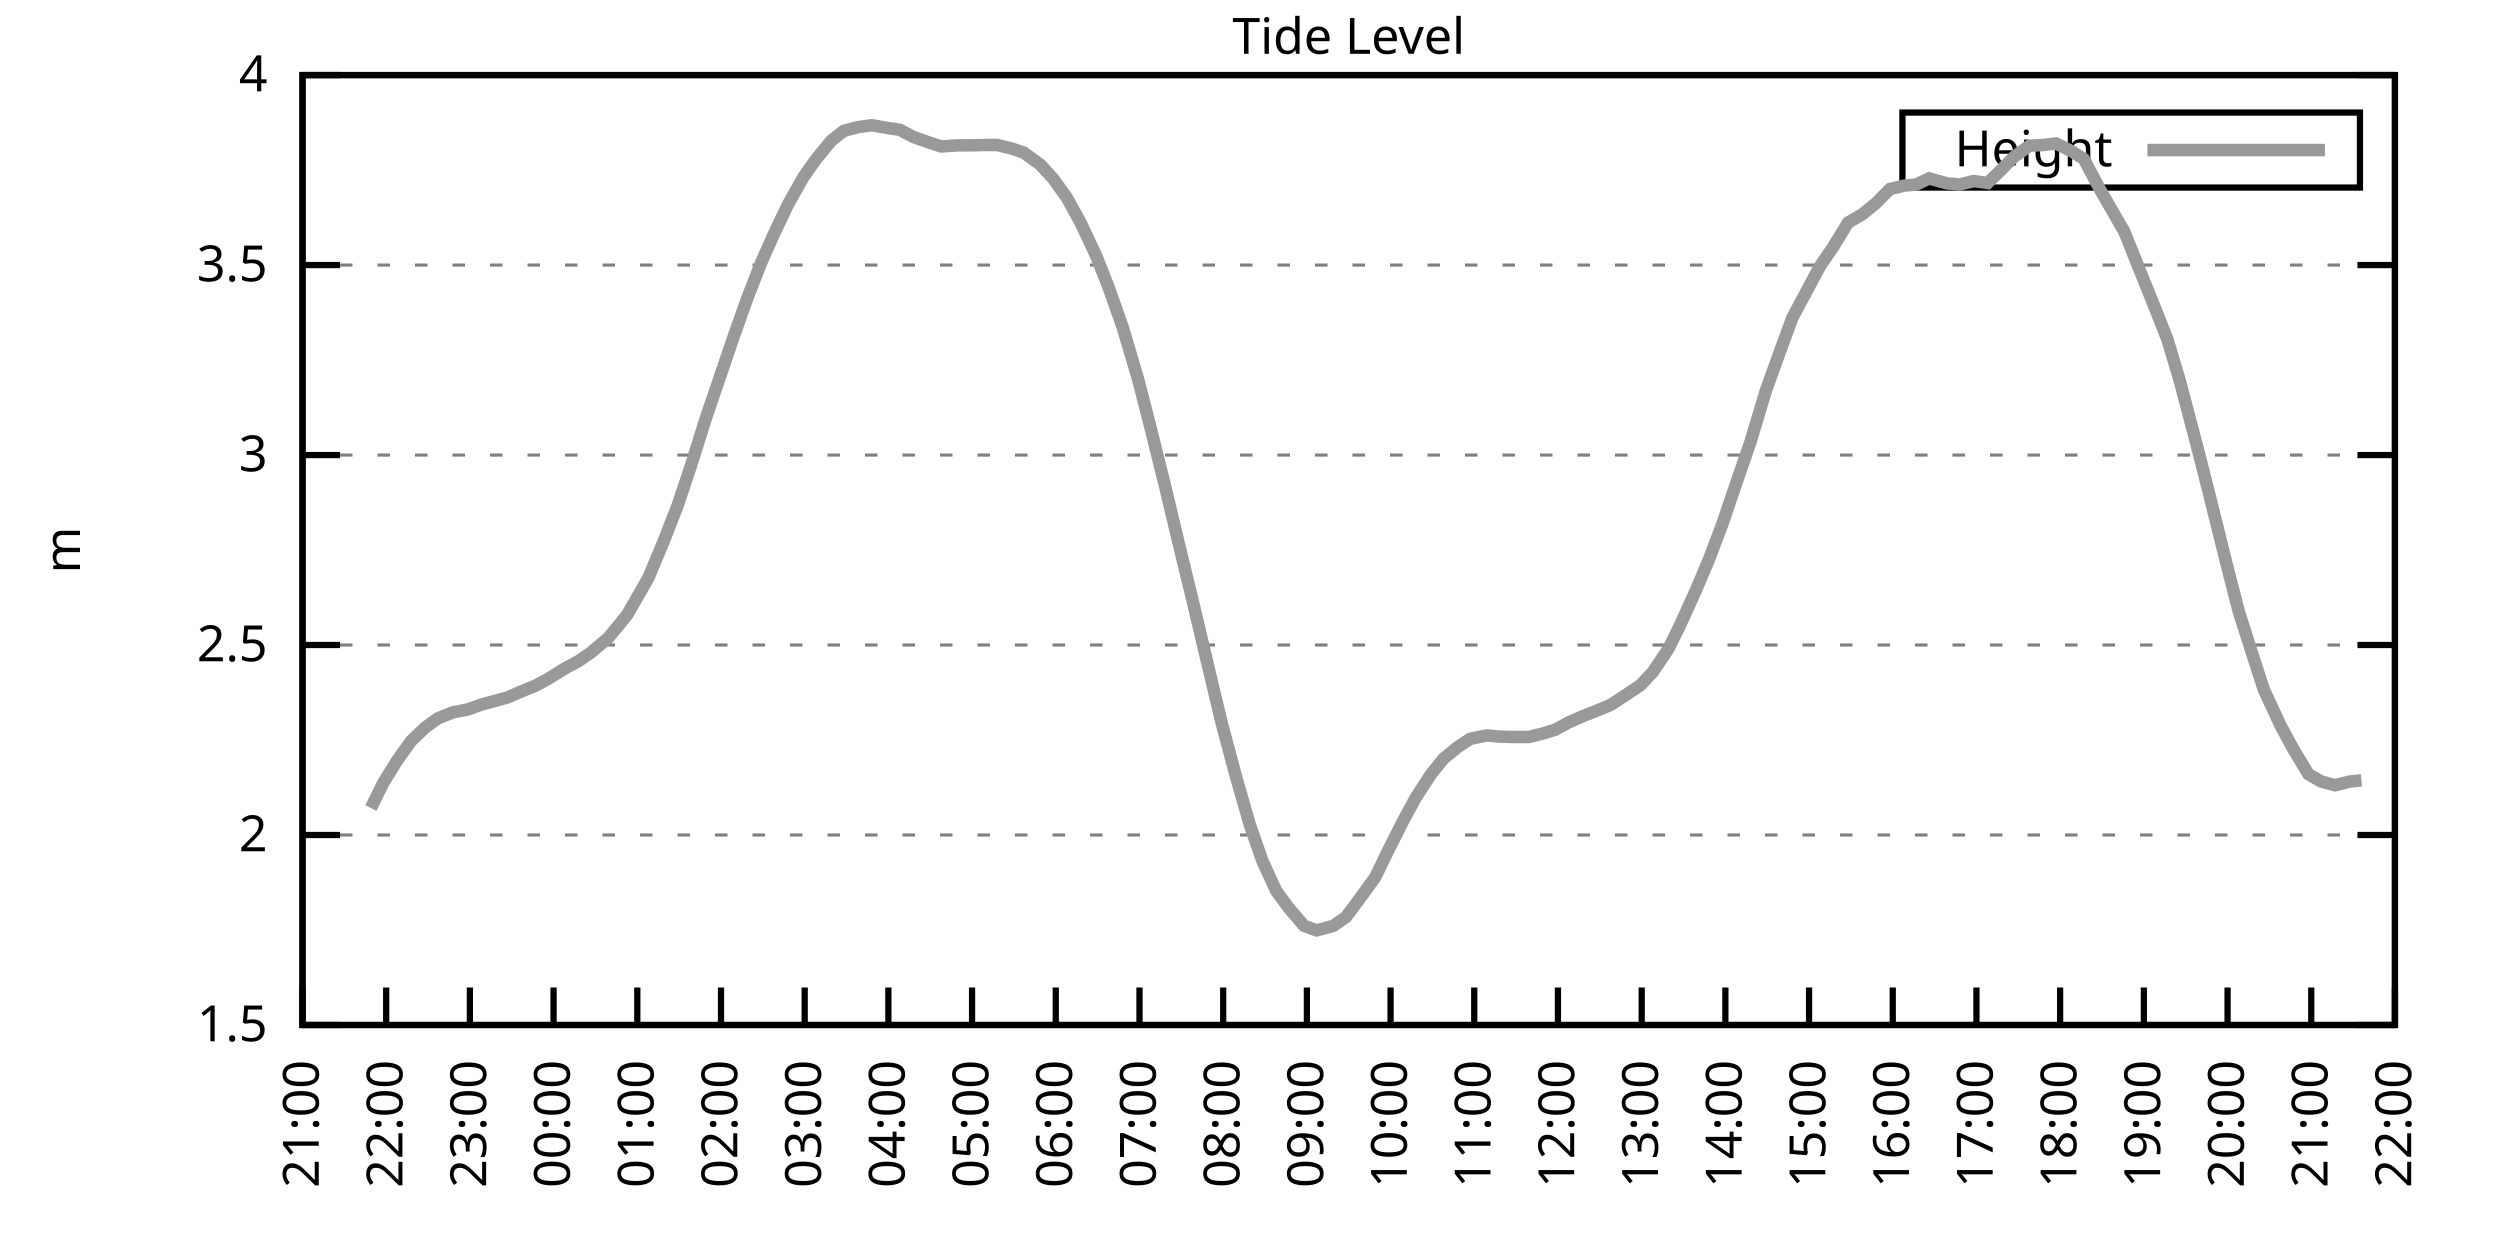
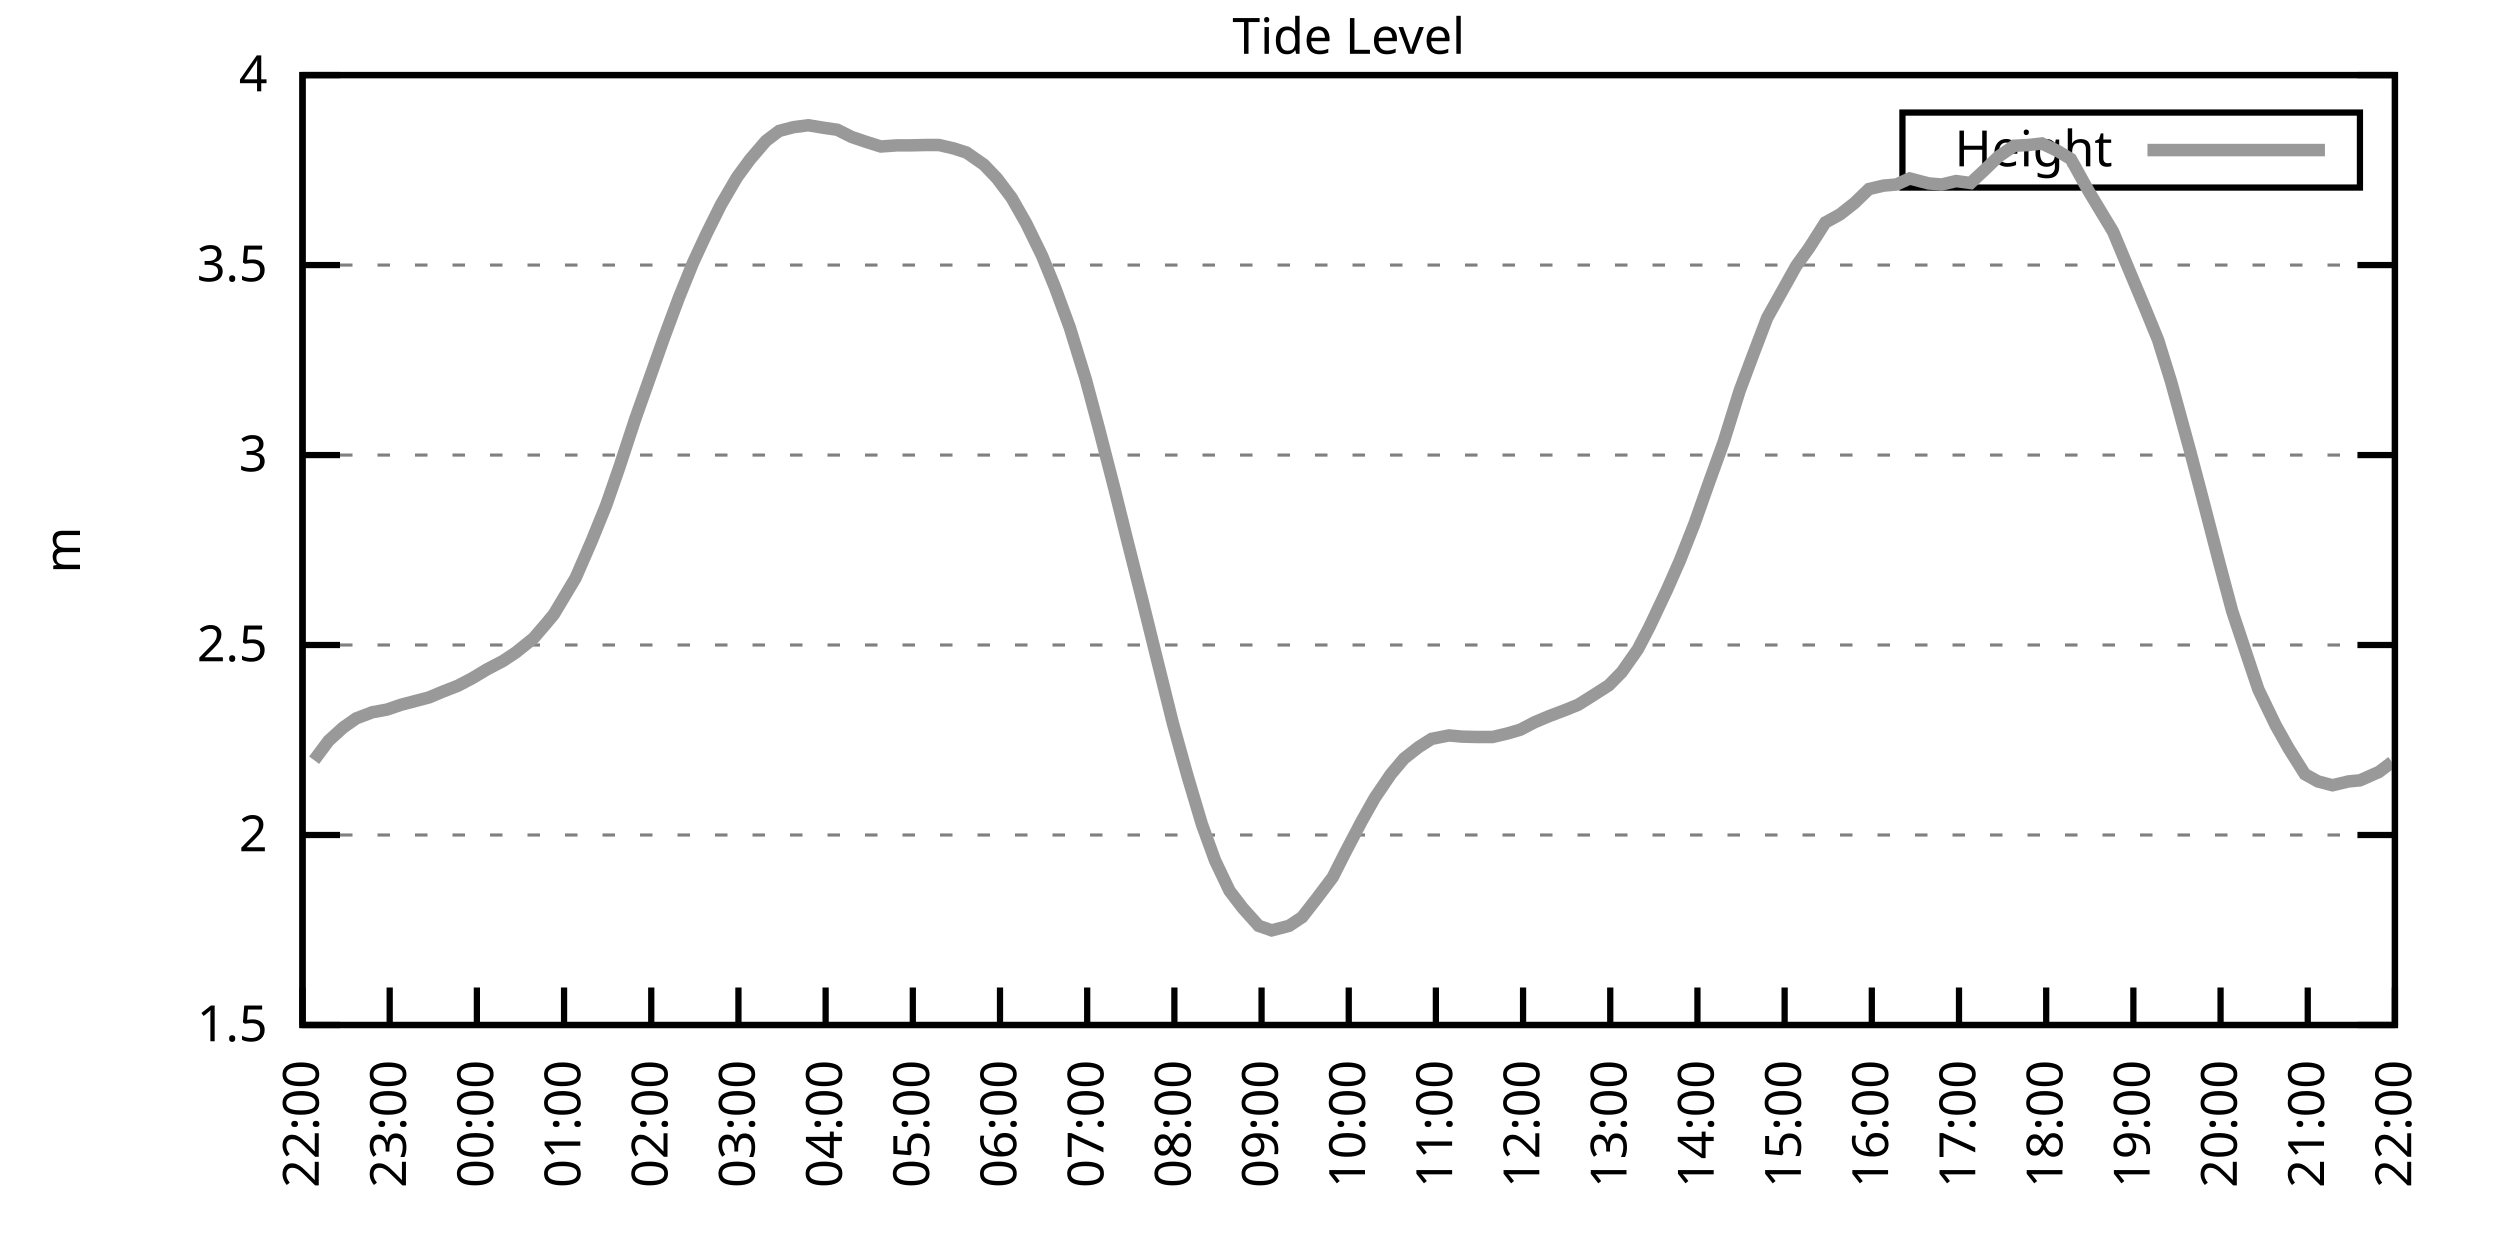
<svg xmlns="http://www.w3.org/2000/svg" xmlns:xlink="http://www.w3.org/1999/xlink" width="400" height="200" viewBox="0 0 400 200">
  <g id="gnuplot_canvas">
    <rect x="0" y="0" width="400" height="200" fill="none" />
    <defs>
      <circle id="gpDot" r="0.5" stroke-width="0.5" stroke="currentColor" />
      <path id="gpPt0" stroke-width="0.333" stroke="currentColor" d="M-1,0 h2 M0,-1 v2" />
      <path id="gpPt1" stroke-width="0.333" stroke="currentColor" d="M-1,-1 L1,1 M1,-1 L-1,1" />
      <path id="gpPt2" stroke-width="0.333" stroke="currentColor" d="M-1,0 L1,0 M0,-1 L0,1 M-1,-1 L1,1 M-1,1 L1,-1" />
      <rect id="gpPt3" stroke-width="0.333" stroke="currentColor" x="-1" y="-1" width="2" height="2" />
      <rect id="gpPt4" stroke-width="0.333" stroke="currentColor" fill="currentColor" x="-1" y="-1" width="2" height="2" />
      <circle id="gpPt5" stroke-width="0.333" stroke="currentColor" cx="0" cy="0" r="1" />
      <use xlink:href="#gpPt5" id="gpPt6" fill="currentColor" stroke="none" />
      <path id="gpPt7" stroke-width="0.333" stroke="currentColor" d="M0,-1.33 L-1.33,0.67 L1.33,0.67 z" />
      <use xlink:href="#gpPt7" id="gpPt8" fill="currentColor" stroke="none" />
      <use xlink:href="#gpPt7" id="gpPt9" stroke="currentColor" transform="rotate(180)" />
      <use xlink:href="#gpPt9" id="gpPt10" fill="currentColor" stroke="none" />
      <use xlink:href="#gpPt3" id="gpPt11" stroke="currentColor" transform="rotate(45)" />
      <use xlink:href="#gpPt11" id="gpPt12" fill="currentColor" stroke="none" />
      <path id="gpPt13" stroke-width="0.333" stroke="currentColor" d="M0,1.330 L1.265,0.411 L0.782,-1.067 L-0.782,-1.076 L-1.265,0.411 z" />
      <use xlink:href="#gpPt13" id="gpPt14" fill="currentColor" stroke="none" />
      <filter id="textbox" filterUnits="objectBoundingBox" x="0" y="0" height="1" width="1">
        <feFlood flood-color="white" flood-opacity="1" result="bgnd" />
        <feComposite in="SourceGraphic" in2="bgnd" operator="atop" />
      </filter>
      <filter id="greybox" filterUnits="objectBoundingBox" x="0" y="0" height="1" width="1">
        <feFlood flood-color="lightgrey" flood-opacity="1" result="grey" />
        <feComposite in="SourceGraphic" in2="grey" operator="atop" />
      </filter>
    </defs>
    <g fill="none" color="white" stroke="currentColor" stroke-width="1.00" stroke-linecap="butt" stroke-linejoin="miter">
</g>
    <g fill="none" color="black" stroke="currentColor" stroke-width="1.00" stroke-linecap="butt" stroke-linejoin="miter">
      <g stroke="none" shape-rendering="crispEdges">
        <polygon fill="rgb(255, 255, 255)" points="48.40,164.00 383.18,164.00 383.18,12.02 48.40,12.02 " />
      </g>
    </g>
    <g fill="none" color="black" stroke="currentColor" stroke-width="1.00" stroke-linecap="butt" stroke-linejoin="miter">
</g>
    <g fill="none" color="black" stroke="black" stroke-width="0.50" stroke-linecap="butt" stroke-linejoin="miter">
</g>
    <g fill="none" color="gray" stroke="currentColor" stroke-width="0.50" stroke-linecap="butt" stroke-linejoin="miter">
      <path stroke="gray" stroke-dasharray="2,4" class="gridline" d="M48.40,164.00 L383.19,164.00  " />
    </g>
    <g fill="none" color="gray" stroke="gray" stroke-width="1.00" stroke-linecap="butt" stroke-linejoin="miter">
</g>
    <g fill="none" color="black" stroke="currentColor" stroke-width="1.00" stroke-linecap="butt" stroke-linejoin="miter">
      <path stroke="black" d="M48.40,164.00 L54.40,164.00 M383.19,164.00 L377.19,164.00  " />
      <g transform="translate(42.80,166.60)" stroke="none" fill="black" font-family="Sans" font-size="8.00" text-anchor="end">
        <text>
          <tspan font-family="Sans"> 1.5</tspan>
        </text>
      </g>
    </g>
    <g fill="none" color="black" stroke="currentColor" stroke-width="1.00" stroke-linecap="butt" stroke-linejoin="miter">
</g>
    <g fill="none" color="black" stroke="black" stroke-width="0.50" stroke-linecap="butt" stroke-linejoin="miter">
</g>
    <g fill="none" color="gray" stroke="currentColor" stroke-width="0.50" stroke-linecap="butt" stroke-linejoin="miter">
      <path stroke="gray" stroke-dasharray="2,4" class="gridline" d="M48.40,133.60 L383.19,133.60  " />
    </g>
    <g fill="none" color="gray" stroke="gray" stroke-width="1.00" stroke-linecap="butt" stroke-linejoin="miter">
</g>
    <g fill="none" color="black" stroke="currentColor" stroke-width="1.00" stroke-linecap="butt" stroke-linejoin="miter">
      <path stroke="black" d="M48.40,133.60 L54.40,133.60 M383.19,133.60 L377.19,133.60  " />
      <g transform="translate(42.80,136.20)" stroke="none" fill="black" font-family="Sans" font-size="8.00" text-anchor="end">
        <text>
          <tspan font-family="Sans"> 2</tspan>
        </text>
      </g>
    </g>
    <g fill="none" color="black" stroke="currentColor" stroke-width="1.00" stroke-linecap="butt" stroke-linejoin="miter">
</g>
    <g fill="none" color="black" stroke="black" stroke-width="0.50" stroke-linecap="butt" stroke-linejoin="miter">
</g>
    <g fill="none" color="gray" stroke="currentColor" stroke-width="0.50" stroke-linecap="butt" stroke-linejoin="miter">
      <path stroke="gray" stroke-dasharray="2,4" class="gridline" d="M48.40,103.20 L383.19,103.20  " />
    </g>
    <g fill="none" color="gray" stroke="gray" stroke-width="1.00" stroke-linecap="butt" stroke-linejoin="miter">
</g>
    <g fill="none" color="black" stroke="currentColor" stroke-width="1.00" stroke-linecap="butt" stroke-linejoin="miter">
      <path stroke="black" d="M48.40,103.20 L54.40,103.20 M383.19,103.20 L377.19,103.20  " />
      <g transform="translate(42.80,105.80)" stroke="none" fill="black" font-family="Sans" font-size="8.00" text-anchor="end">
        <text>
          <tspan font-family="Sans"> 2.5</tspan>
        </text>
      </g>
    </g>
    <g fill="none" color="black" stroke="currentColor" stroke-width="1.00" stroke-linecap="butt" stroke-linejoin="miter">
</g>
    <g fill="none" color="black" stroke="black" stroke-width="0.50" stroke-linecap="butt" stroke-linejoin="miter">
</g>
    <g fill="none" color="gray" stroke="currentColor" stroke-width="0.50" stroke-linecap="butt" stroke-linejoin="miter">
      <path stroke="gray" stroke-dasharray="2,4" class="gridline" d="M48.40,72.81 L383.19,72.81  " />
    </g>
    <g fill="none" color="gray" stroke="gray" stroke-width="1.00" stroke-linecap="butt" stroke-linejoin="miter">
</g>
    <g fill="none" color="black" stroke="currentColor" stroke-width="1.00" stroke-linecap="butt" stroke-linejoin="miter">
      <path stroke="black" d="M48.40,72.81 L54.40,72.81 M383.19,72.81 L377.19,72.81  " />
      <g transform="translate(42.80,75.41)" stroke="none" fill="black" font-family="Sans" font-size="8.00" text-anchor="end">
        <text>
          <tspan font-family="Sans"> 3</tspan>
        </text>
      </g>
    </g>
    <g fill="none" color="black" stroke="currentColor" stroke-width="1.00" stroke-linecap="butt" stroke-linejoin="miter">
</g>
    <g fill="none" color="black" stroke="black" stroke-width="0.50" stroke-linecap="butt" stroke-linejoin="miter">
</g>
    <g fill="none" color="gray" stroke="currentColor" stroke-width="0.50" stroke-linecap="butt" stroke-linejoin="miter">
      <path stroke="gray" stroke-dasharray="2,4" class="gridline" d="M48.40,42.41 L383.19,42.41  " />
    </g>
    <g fill="none" color="gray" stroke="gray" stroke-width="1.00" stroke-linecap="butt" stroke-linejoin="miter">
</g>
    <g fill="none" color="black" stroke="currentColor" stroke-width="1.00" stroke-linecap="butt" stroke-linejoin="miter">
      <path stroke="black" d="M48.40,42.41 L54.40,42.41 M383.19,42.41 L377.19,42.41  " />
      <g transform="translate(42.80,45.01)" stroke="none" fill="black" font-family="Sans" font-size="8.00" text-anchor="end">
        <text>
          <tspan font-family="Sans"> 3.5</tspan>
        </text>
      </g>
    </g>
    <g fill="none" color="black" stroke="currentColor" stroke-width="1.00" stroke-linecap="butt" stroke-linejoin="miter">
</g>
    <g fill="none" color="black" stroke="black" stroke-width="0.50" stroke-linecap="butt" stroke-linejoin="miter">
</g>
    <g fill="none" color="gray" stroke="currentColor" stroke-width="0.50" stroke-linecap="butt" stroke-linejoin="miter">
      <path stroke="gray" stroke-dasharray="2,4" class="gridline" d="M48.40,12.01 L383.19,12.01  " />
    </g>
    <g fill="none" color="gray" stroke="gray" stroke-width="1.00" stroke-linecap="butt" stroke-linejoin="miter">
</g>
    <g fill="none" color="black" stroke="currentColor" stroke-width="1.00" stroke-linecap="butt" stroke-linejoin="miter">
      <path stroke="black" d="M48.40,12.01 L54.40,12.01 M383.19,12.01 L377.19,12.01  " />
      <g transform="translate(42.80,14.61)" stroke="none" fill="black" font-family="Sans" font-size="8.00" text-anchor="end">
        <text>
          <tspan font-family="Sans"> 4</tspan>
        </text>
      </g>
    </g>
    <g fill="none" color="black" stroke="currentColor" stroke-width="1.00" stroke-linecap="butt" stroke-linejoin="miter">
      <path stroke="black" d="M48.40,164.00 L48.40,158.00  " />
      <g transform="translate(51.00,169.60) rotate(270.00)" stroke="none" fill="black" font-family="Sans" font-size="8.00" text-anchor="end">
        <text>
-           <tspan font-family="Sans">21:00</tspan>
-         </text>
-       </g>
-     </g>
-     <g fill="none" color="black" stroke="currentColor" stroke-width="1.00" stroke-linecap="butt" stroke-linejoin="miter">
-       <path stroke="black" d="M61.79,164.00 L61.79,158.00  " />
-       <g transform="translate(64.39,169.60) rotate(270.00)" stroke="none" fill="black" font-family="Sans" font-size="8.00" text-anchor="end">
-         <text>
          <tspan font-family="Sans">22:00</tspan>
        </text>
      </g>
    </g>
    <g fill="none" color="black" stroke="currentColor" stroke-width="1.00" stroke-linecap="butt" stroke-linejoin="miter">
-       <path stroke="black" d="M75.18,164.00 L75.18,158.00  " />
-       <g transform="translate(77.78,169.60) rotate(270.00)" stroke="none" fill="black" font-family="Sans" font-size="8.00" text-anchor="end">
+       <path stroke="black" d="M62.35,164.00 L62.35,158.00  " />
+       <g transform="translate(64.95,169.60) rotate(270.00)" stroke="none" fill="black" font-family="Sans" font-size="8.00" text-anchor="end">
        <text>
          <tspan font-family="Sans">23:00</tspan>
        </text>
      </g>
    </g>
    <g fill="none" color="black" stroke="currentColor" stroke-width="1.00" stroke-linecap="butt" stroke-linejoin="miter">
-       <path stroke="black" d="M88.57,164.00 L88.57,158.00  " />
-       <g transform="translate(91.17,169.60) rotate(270.00)" stroke="none" fill="black" font-family="Sans" font-size="8.00" text-anchor="end">
+       <path stroke="black" d="M76.30,164.00 L76.30,158.00  " />
+       <g transform="translate(78.90,169.60) rotate(270.00)" stroke="none" fill="black" font-family="Sans" font-size="8.00" text-anchor="end">
        <text>
          <tspan font-family="Sans">00:00</tspan>
        </text>
      </g>
    </g>
    <g fill="none" color="black" stroke="currentColor" stroke-width="1.00" stroke-linecap="butt" stroke-linejoin="miter">
-       <path stroke="black" d="M101.97,164.00 L101.97,158.00  " />
-       <g transform="translate(104.57,169.60) rotate(270.00)" stroke="none" fill="black" font-family="Sans" font-size="8.00" text-anchor="end">
+       <path stroke="black" d="M90.25,164.00 L90.25,158.00  " />
+       <g transform="translate(92.85,169.60) rotate(270.00)" stroke="none" fill="black" font-family="Sans" font-size="8.00" text-anchor="end">
        <text>
          <tspan font-family="Sans">01:00</tspan>
        </text>
      </g>
    </g>
    <g fill="none" color="black" stroke="currentColor" stroke-width="1.00" stroke-linecap="butt" stroke-linejoin="miter">
-       <path stroke="black" d="M115.36,164.00 L115.36,158.00  " />
-       <g transform="translate(117.96,169.60) rotate(270.00)" stroke="none" fill="black" font-family="Sans" font-size="8.00" text-anchor="end">
+       <path stroke="black" d="M104.20,164.00 L104.20,158.00  " />
+       <g transform="translate(106.80,169.60) rotate(270.00)" stroke="none" fill="black" font-family="Sans" font-size="8.00" text-anchor="end">
        <text>
          <tspan font-family="Sans">02:00</tspan>
        </text>
      </g>
    </g>
    <g fill="none" color="black" stroke="currentColor" stroke-width="1.00" stroke-linecap="butt" stroke-linejoin="miter">
-       <path stroke="black" d="M128.75,164.00 L128.75,158.00  " />
-       <g transform="translate(131.35,169.60) rotate(270.00)" stroke="none" fill="black" font-family="Sans" font-size="8.00" text-anchor="end">
+       <path stroke="black" d="M118.15,164.00 L118.15,158.00  " />
+       <g transform="translate(120.75,169.60) rotate(270.00)" stroke="none" fill="black" font-family="Sans" font-size="8.00" text-anchor="end">
        <text>
          <tspan font-family="Sans">03:00</tspan>
        </text>
      </g>
    </g>
    <g fill="none" color="black" stroke="currentColor" stroke-width="1.00" stroke-linecap="butt" stroke-linejoin="miter">
-       <path stroke="black" d="M142.14,164.00 L142.14,158.00  " />
-       <g transform="translate(144.74,169.60) rotate(270.00)" stroke="none" fill="black" font-family="Sans" font-size="8.00" text-anchor="end">
+       <path stroke="black" d="M132.10,164.00 L132.10,158.00  " />
+       <g transform="translate(134.70,169.60) rotate(270.00)" stroke="none" fill="black" font-family="Sans" font-size="8.00" text-anchor="end">
        <text>
          <tspan font-family="Sans">04:00</tspan>
        </text>
      </g>
    </g>
    <g fill="none" color="black" stroke="currentColor" stroke-width="1.00" stroke-linecap="butt" stroke-linejoin="miter">
-       <path stroke="black" d="M155.53,164.00 L155.53,158.00  " />
-       <g transform="translate(158.13,169.60) rotate(270.00)" stroke="none" fill="black" font-family="Sans" font-size="8.00" text-anchor="end">
+       <path stroke="black" d="M146.05,164.00 L146.05,158.00  " />
+       <g transform="translate(148.65,169.60) rotate(270.00)" stroke="none" fill="black" font-family="Sans" font-size="8.00" text-anchor="end">
        <text>
          <tspan font-family="Sans">05:00</tspan>
        </text>
      </g>
    </g>
    <g fill="none" color="black" stroke="currentColor" stroke-width="1.00" stroke-linecap="butt" stroke-linejoin="miter">
-       <path stroke="black" d="M168.92,164.00 L168.92,158.00  " />
-       <g transform="translate(171.52,169.60) rotate(270.00)" stroke="none" fill="black" font-family="Sans" font-size="8.00" text-anchor="end">
+       <path stroke="black" d="M160.00,164.00 L160.00,158.00  " />
+       <g transform="translate(162.60,169.60) rotate(270.00)" stroke="none" fill="black" font-family="Sans" font-size="8.00" text-anchor="end">
        <text>
          <tspan font-family="Sans">06:00</tspan>
        </text>
      </g>
    </g>
    <g fill="none" color="black" stroke="currentColor" stroke-width="1.00" stroke-linecap="butt" stroke-linejoin="miter">
-       <path stroke="black" d="M182.32,164.00 L182.32,158.00  " />
-       <g transform="translate(184.92,169.60) rotate(270.00)" stroke="none" fill="black" font-family="Sans" font-size="8.00" text-anchor="end">
+       <path stroke="black" d="M173.95,164.00 L173.95,158.00  " />
+       <g transform="translate(176.55,169.60) rotate(270.00)" stroke="none" fill="black" font-family="Sans" font-size="8.00" text-anchor="end">
        <text>
          <tspan font-family="Sans">07:00</tspan>
        </text>
      </g>
    </g>
    <g fill="none" color="black" stroke="currentColor" stroke-width="1.00" stroke-linecap="butt" stroke-linejoin="miter">
-       <path stroke="black" d="M195.71,164.00 L195.71,158.00  " />
-       <g transform="translate(198.31,169.60) rotate(270.00)" stroke="none" fill="black" font-family="Sans" font-size="8.00" text-anchor="end">
+       <path stroke="black" d="M187.90,164.00 L187.90,158.00  " />
+       <g transform="translate(190.50,169.60) rotate(270.00)" stroke="none" fill="black" font-family="Sans" font-size="8.00" text-anchor="end">
        <text>
          <tspan font-family="Sans">08:00</tspan>
        </text>
      </g>
    </g>
    <g fill="none" color="black" stroke="currentColor" stroke-width="1.00" stroke-linecap="butt" stroke-linejoin="miter">
-       <path stroke="black" d="M209.10,164.00 L209.10,158.00  " />
-       <g transform="translate(211.70,169.60) rotate(270.00)" stroke="none" fill="black" font-family="Sans" font-size="8.00" text-anchor="end">
+       <path stroke="black" d="M201.85,164.00 L201.85,158.00  " />
+       <g transform="translate(204.45,169.60) rotate(270.00)" stroke="none" fill="black" font-family="Sans" font-size="8.00" text-anchor="end">
        <text>
          <tspan font-family="Sans">09:00</tspan>
        </text>
      </g>
    </g>
    <g fill="none" color="black" stroke="currentColor" stroke-width="1.00" stroke-linecap="butt" stroke-linejoin="miter">
-       <path stroke="black" d="M222.49,164.00 L222.49,158.00  " />
-       <g transform="translate(225.09,169.60) rotate(270.00)" stroke="none" fill="black" font-family="Sans" font-size="8.00" text-anchor="end">
+       <path stroke="black" d="M215.80,164.00 L215.80,158.00  " />
+       <g transform="translate(218.40,169.60) rotate(270.00)" stroke="none" fill="black" font-family="Sans" font-size="8.00" text-anchor="end">
        <text>
          <tspan font-family="Sans">10:00</tspan>
        </text>
      </g>
    </g>
    <g fill="none" color="black" stroke="currentColor" stroke-width="1.00" stroke-linecap="butt" stroke-linejoin="miter">
-       <path stroke="black" d="M235.88,164.00 L235.88,158.00  " />
-       <g transform="translate(238.48,169.60) rotate(270.00)" stroke="none" fill="black" font-family="Sans" font-size="8.00" text-anchor="end">
+       <path stroke="black" d="M229.74,164.00 L229.74,158.00  " />
+       <g transform="translate(232.34,169.60) rotate(270.00)" stroke="none" fill="black" font-family="Sans" font-size="8.00" text-anchor="end">
        <text>
          <tspan font-family="Sans">11:00</tspan>
        </text>
      </g>
    </g>
    <g fill="none" color="black" stroke="currentColor" stroke-width="1.00" stroke-linecap="butt" stroke-linejoin="miter">
-       <path stroke="black" d="M249.27,164.00 L249.27,158.00  " />
-       <g transform="translate(251.87,169.60) rotate(270.00)" stroke="none" fill="black" font-family="Sans" font-size="8.00" text-anchor="end">
+       <path stroke="black" d="M243.69,164.00 L243.69,158.00  " />
+       <g transform="translate(246.29,169.60) rotate(270.00)" stroke="none" fill="black" font-family="Sans" font-size="8.00" text-anchor="end">
        <text>
          <tspan font-family="Sans">12:00</tspan>
        </text>
      </g>
    </g>
    <g fill="none" color="black" stroke="currentColor" stroke-width="1.00" stroke-linecap="butt" stroke-linejoin="miter">
-       <path stroke="black" d="M262.67,164.00 L262.67,158.00  " />
-       <g transform="translate(265.27,169.60) rotate(270.00)" stroke="none" fill="black" font-family="Sans" font-size="8.00" text-anchor="end">
+       <path stroke="black" d="M257.64,164.00 L257.64,158.00  " />
+       <g transform="translate(260.24,169.60) rotate(270.00)" stroke="none" fill="black" font-family="Sans" font-size="8.00" text-anchor="end">
        <text>
          <tspan font-family="Sans">13:00</tspan>
        </text>
      </g>
    </g>
    <g fill="none" color="black" stroke="currentColor" stroke-width="1.00" stroke-linecap="butt" stroke-linejoin="miter">
-       <path stroke="black" d="M276.06,164.00 L276.06,158.00  " />
-       <g transform="translate(278.66,169.60) rotate(270.00)" stroke="none" fill="black" font-family="Sans" font-size="8.00" text-anchor="end">
+       <path stroke="black" d="M271.59,164.00 L271.59,158.00  " />
+       <g transform="translate(274.19,169.60) rotate(270.00)" stroke="none" fill="black" font-family="Sans" font-size="8.00" text-anchor="end">
        <text>
          <tspan font-family="Sans">14:00</tspan>
        </text>
      </g>
    </g>
    <g fill="none" color="black" stroke="currentColor" stroke-width="1.00" stroke-linecap="butt" stroke-linejoin="miter">
-       <path stroke="black" d="M289.45,164.00 L289.45,158.00  " />
-       <g transform="translate(292.05,169.60) rotate(270.00)" stroke="none" fill="black" font-family="Sans" font-size="8.00" text-anchor="end">
+       <path stroke="black" d="M285.54,164.00 L285.54,158.00  " />
+       <g transform="translate(288.14,169.60) rotate(270.00)" stroke="none" fill="black" font-family="Sans" font-size="8.00" text-anchor="end">
        <text>
          <tspan font-family="Sans">15:00</tspan>
        </text>
      </g>
    </g>
    <g fill="none" color="black" stroke="currentColor" stroke-width="1.00" stroke-linecap="butt" stroke-linejoin="miter">
-       <path stroke="black" d="M302.84,164.00 L302.84,158.00  " />
-       <g transform="translate(305.44,169.60) rotate(270.00)" stroke="none" fill="black" font-family="Sans" font-size="8.00" text-anchor="end">
+       <path stroke="black" d="M299.49,164.00 L299.49,158.00  " />
+       <g transform="translate(302.09,169.60) rotate(270.00)" stroke="none" fill="black" font-family="Sans" font-size="8.00" text-anchor="end">
        <text>
          <tspan font-family="Sans">16:00</tspan>
        </text>
      </g>
    </g>
    <g fill="none" color="black" stroke="currentColor" stroke-width="1.00" stroke-linecap="butt" stroke-linejoin="miter">
-       <path stroke="black" d="M316.23,164.00 L316.23,158.00  " />
-       <g transform="translate(318.83,169.60) rotate(270.00)" stroke="none" fill="black" font-family="Sans" font-size="8.00" text-anchor="end">
+       <path stroke="black" d="M313.44,164.00 L313.44,158.00  " />
+       <g transform="translate(316.04,169.60) rotate(270.00)" stroke="none" fill="black" font-family="Sans" font-size="8.00" text-anchor="end">
        <text>
          <tspan font-family="Sans">17:00</tspan>
        </text>
      </g>
    </g>
    <g fill="none" color="black" stroke="currentColor" stroke-width="1.00" stroke-linecap="butt" stroke-linejoin="miter">
-       <path stroke="black" d="M329.62,164.00 L329.62,158.00  " />
-       <g transform="translate(332.22,169.60) rotate(270.00)" stroke="none" fill="black" font-family="Sans" font-size="8.00" text-anchor="end">
+       <path stroke="black" d="M327.39,164.00 L327.39,158.00  " />
+       <g transform="translate(329.99,169.60) rotate(270.00)" stroke="none" fill="black" font-family="Sans" font-size="8.00" text-anchor="end">
        <text>
          <tspan font-family="Sans">18:00</tspan>
        </text>
      </g>
    </g>
    <g fill="none" color="black" stroke="currentColor" stroke-width="1.00" stroke-linecap="butt" stroke-linejoin="miter">
-       <path stroke="black" d="M343.02,164.00 L343.02,158.00  " />
-       <g transform="translate(345.62,169.60) rotate(270.00)" stroke="none" fill="black" font-family="Sans" font-size="8.00" text-anchor="end">
+       <path stroke="black" d="M341.34,164.00 L341.34,158.00  " />
+       <g transform="translate(343.94,169.60) rotate(270.00)" stroke="none" fill="black" font-family="Sans" font-size="8.00" text-anchor="end">
        <text>
          <tspan font-family="Sans">19:00</tspan>
        </text>
      </g>
    </g>
    <g fill="none" color="black" stroke="currentColor" stroke-width="1.00" stroke-linecap="butt" stroke-linejoin="miter">
-       <path stroke="black" d="M356.41,164.00 L356.41,158.00  " />
-       <g transform="translate(359.01,169.60) rotate(270.00)" stroke="none" fill="black" font-family="Sans" font-size="8.00" text-anchor="end">
+       <path stroke="black" d="M355.29,164.00 L355.29,158.00  " />
+       <g transform="translate(357.89,169.60) rotate(270.00)" stroke="none" fill="black" font-family="Sans" font-size="8.00" text-anchor="end">
        <text>
          <tspan font-family="Sans">20:00</tspan>
        </text>
      </g>
    </g>
    <g fill="none" color="black" stroke="currentColor" stroke-width="1.00" stroke-linecap="butt" stroke-linejoin="miter">
-       <path stroke="black" d="M369.80,164.00 L369.80,158.00  " />
-       <g transform="translate(372.40,169.60) rotate(270.00)" stroke="none" fill="black" font-family="Sans" font-size="8.00" text-anchor="end">
+       <path stroke="black" d="M369.24,164.00 L369.24,158.00  " />
+       <g transform="translate(371.84,169.60) rotate(270.00)" stroke="none" fill="black" font-family="Sans" font-size="8.00" text-anchor="end">
        <text>
          <tspan font-family="Sans">21:00</tspan>
        </text>
      </g>
    </g>
    <g fill="none" color="black" stroke="currentColor" stroke-width="1.00" stroke-linecap="butt" stroke-linejoin="miter">
      <path stroke="black" d="M383.19,164.00 L383.19,158.00  " />
      <g transform="translate(385.79,169.60) rotate(270.00)" stroke="none" fill="black" font-family="Sans" font-size="8.00" text-anchor="end">
        <text>
          <tspan font-family="Sans">22:00</tspan>
        </text>
      </g>
    </g>
    <g fill="none" color="black" stroke="currentColor" stroke-width="1.00" stroke-linecap="butt" stroke-linejoin="miter">
</g>
    <g fill="none" color="black" stroke="currentColor" stroke-width="1.00" stroke-linecap="butt" stroke-linejoin="miter">
      <path stroke="black" d="M48.40,12.01 L48.40,164.00 L383.19,164.00 L383.19,12.01 L48.40,12.01 Z  " />
    </g>
    <g fill="none" color="black" stroke="currentColor" stroke-width="1.00" stroke-linecap="butt" stroke-linejoin="miter">
</g>
    <g fill="none" color="black" stroke="currentColor" stroke-width="1.00" stroke-linecap="butt" stroke-linejoin="miter">
      <path stroke="black" d="M304.39,30.01 L304.39,18.01 L377.59,18.01 L377.59,30.01 L304.39,30.01 Z  " />
    </g>
    <g id="Tide_level_plot_1">
      <g fill="none" color="white" stroke="black" stroke-width="2.00" stroke-linecap="butt" stroke-linejoin="miter">
</g>
      <g fill="none" color="black" stroke="currentColor" stroke-width="2.00" stroke-linecap="butt" stroke-linejoin="miter">
        <g transform="translate(337.99,26.61)" stroke="none" fill="black" font-family="Sans" font-size="8.00" text-anchor="end">
          <text>
            <tspan font-family="Sans">Height</tspan>
          </text>
        </g>
      </g>
      <g fill="none" color="black" stroke="currentColor" stroke-width="2.00" stroke-linecap="butt" stroke-linejoin="miter">
-         <path stroke="rgb(153, 153, 153)" d="M343.59,24.01 L371.99,24.01 M59.34,129.29 L61.35,125.21 L63.58,121.63 L65.81,118.52 L68.04,116.40 L70.05,114.94   L72.50,113.96 L74.74,113.54 L76.97,112.75 L79.20,112.14 L81.21,111.59 L83.44,110.62 L85.67,109.71 L87.91,108.49   L90.14,107.09 L92.59,105.76 L94.60,104.36 L97.28,102.11 L99.29,99.68 L100.40,98.28 L103.75,92.44 L106.21,86.55   L108.44,80.83 L110.45,74.81 L112.90,67.03 L114.91,61.13 L117.37,53.90 L119.60,47.64 L121.83,41.92 L123.84,37.42   L126.07,32.74 L128.53,28.36 L130.54,25.51 L132.99,22.53 L135.00,20.95 L137.23,20.34 L139.46,20.04 L141.92,20.46   L143.93,20.76 L146.16,21.92 L148.39,22.71 L150.62,23.44 L153.08,23.26 L155.09,23.26 L157.54,23.20 L159.55,23.20   L161.78,23.74 L163.79,24.41 L166.47,26.36 L168.48,28.55 L170.71,31.65 L172.94,35.72 L175.40,40.95 L177.41,46.06   L179.64,52.38 L182.09,60.65 L184.10,68.49 L186.56,78.40 L188.57,86.85 L190.80,96.03 L193.03,105.45 L195.48,115.73   L197.72,124.12 L199.95,131.90 L201.96,137.68 L204.19,142.54 L206.20,145.27 L208.65,148.13 L210.66,148.86 L213.34,148.13   L215.35,146.73 L217.58,143.75 L220.04,140.35 L222.04,136.22 L224.50,131.35 L226.51,127.64 L228.96,123.87 L230.97,121.38   L233.20,119.56 L235.21,118.22 L237.89,117.67 L239.90,117.86 L242.13,117.92 L244.59,117.92 L246.82,117.37 L248.83,116.76   L251.06,115.55 L253.29,114.57 L255.75,113.60 L257.76,112.75 L259.99,111.29 L262.44,109.65 L264.45,107.52 L266.91,103.87   L268.69,100.29 L271.37,94.39 L273.38,89.65 L275.61,83.75 L277.84,77.18 L280.07,70.74 L282.53,62.53 L284.54,56.94   L286.77,50.86 L291.23,42.53 L293.24,39.61 L295.70,35.60 L297.93,34.32 L300.16,32.50 L302.39,30.25 L304.63,29.70   L306.63,29.52 L308.64,28.55 L311.54,29.34 L313.55,29.52 L315.79,28.97 L318.02,29.28 L320.03,27.33 L322.26,25.08   L324.71,23.32 L326.95,23.20 L328.95,22.95 L331.41,24.17 L333.42,25.45 L336.10,30.49 L337.88,33.59 L339.89,37.06   L342.57,43.75 L344.80,49.28 L346.81,54.38 L348.82,61.13 L351.72,72.14 L353.51,79.19 L356.18,89.95 L358.19,97.79   L360.42,104.78 L362.21,110.32 L364.89,116.09 L366.90,119.80 L369.35,123.87 L371.36,125.03 L373.59,125.64 L376.05,125.03   L377.83,124.85  " />
+         <path stroke="rgb(153, 153, 153)" d="M343.59,24.01 L371.99,24.01 M50.26,121.63 L52.58,118.52 L54.91,116.40 L57.00,114.94 L59.56,113.96 L61.88,113.54   L64.21,112.75 L66.53,112.14 L68.63,111.59 L70.95,110.62 L73.28,109.71 L75.60,108.49 L77.93,107.09 L80.48,105.76   L82.58,104.36 L85.37,102.11 L87.46,99.68 L88.62,98.28 L92.11,92.44 L94.67,86.55 L96.99,80.83 L99.08,74.81   L101.64,67.03 L103.73,61.13 L106.29,53.90 L108.62,47.64 L110.94,41.92 L113.03,37.42 L115.36,32.74 L117.92,28.36   L120.01,25.51 L122.57,22.53 L124.66,20.95 L126.98,20.34 L129.31,20.04 L131.87,20.46 L133.96,20.76 L136.28,21.92   L138.61,22.71 L140.93,23.44 L143.49,23.26 L145.58,23.26 L148.14,23.20 L150.23,23.20 L152.56,23.74 L154.65,24.41   L157.44,26.36 L159.53,28.55 L161.86,31.65 L164.18,35.72 L166.74,40.95 L168.83,46.06 L171.16,52.38 L173.71,60.65   L175.81,68.49 L178.36,78.40 L180.46,86.85 L182.78,96.03 L185.11,105.45 L187.66,115.73 L189.99,124.12 L192.31,131.90   L194.41,137.68 L196.73,142.54 L198.82,145.27 L201.38,148.13 L203.47,148.86 L206.26,148.13 L208.36,146.73 L210.68,143.75   L213.24,140.35 L215.33,136.22 L217.89,131.35 L219.98,127.64 L222.54,123.87 L224.63,121.38 L226.95,119.56 L229.05,118.22   L231.84,117.67 L233.93,117.86 L236.25,117.92 L238.81,117.92 L241.14,117.37 L243.23,116.76 L245.55,115.55 L247.88,114.57   L250.44,113.60 L252.53,112.75 L254.85,111.29 L257.41,109.65 L259.50,107.52 L262.06,103.87 L263.92,100.29 L266.71,94.39   L268.80,89.65 L271.13,83.75 L273.45,77.18 L275.78,70.74 L278.34,62.53 L280.43,56.94 L282.75,50.86 L287.40,42.53   L289.50,39.61 L292.05,35.60 L294.38,34.32 L296.70,32.50 L299.03,30.25 L301.35,29.70 L303.44,29.52 L305.54,28.55   L308.56,29.34 L310.65,29.52 L312.98,28.97 L315.30,29.28 L317.39,27.33 L319.72,25.08 L322.28,23.32 L324.60,23.20   L326.69,22.95 L329.25,24.17 L331.34,25.45 L334.13,30.49 L335.99,33.59 L338.09,37.06 L340.88,43.75 L343.20,49.28   L345.29,54.38 L347.39,61.13 L350.41,72.14 L352.27,79.19 L355.06,89.95 L357.15,97.79 L359.48,104.78 L361.34,110.32   L364.13,116.09 L366.22,119.80 L368.78,123.87 L370.87,125.03 L373.19,125.64 L375.75,125.03 L377.61,124.85 L380.63,123.51   L382.73,121.93  " />
      </g>
    </g>
    <g fill="none" color="black" stroke="currentColor" stroke-width="2.00" stroke-linecap="butt" stroke-linejoin="miter">
</g>
    <g fill="none" color="black" stroke="black" stroke-width="1.00" stroke-linecap="butt" stroke-linejoin="miter">
</g>
    <g fill="none" color="black" stroke="currentColor" stroke-width="1.00" stroke-linecap="butt" stroke-linejoin="miter">
      <path stroke="black" d="M48.40,12.01 L48.40,164.00 L383.19,164.00 L383.19,12.01 L48.40,12.01 Z  " />
      <g transform="translate(12.80,88.01) rotate(270.00)" stroke="none" fill="black" font-family="Sans" font-size="8.00" text-anchor="middle">
        <text>
          <tspan font-family="Sans">m</tspan>
        </text>
      </g>
    </g>
    <g fill="none" color="black" stroke="currentColor" stroke-width="1.00" stroke-linecap="butt" stroke-linejoin="miter">
</g>
    <g fill="none" color="black" stroke="currentColor" stroke-width="1.00" stroke-linecap="butt" stroke-linejoin="miter">
      <g transform="translate(215.79,8.61)" stroke="none" fill="black" font-family="Sans" font-size="8.00" text-anchor="middle">
        <text>
          <tspan font-family="Sans">Tide Level</tspan>
        </text>
      </g>
    </g>
    <g fill="none" color="black" stroke="currentColor" stroke-width="1.00" stroke-linecap="butt" stroke-linejoin="miter">
</g>
  </g>
</svg>
